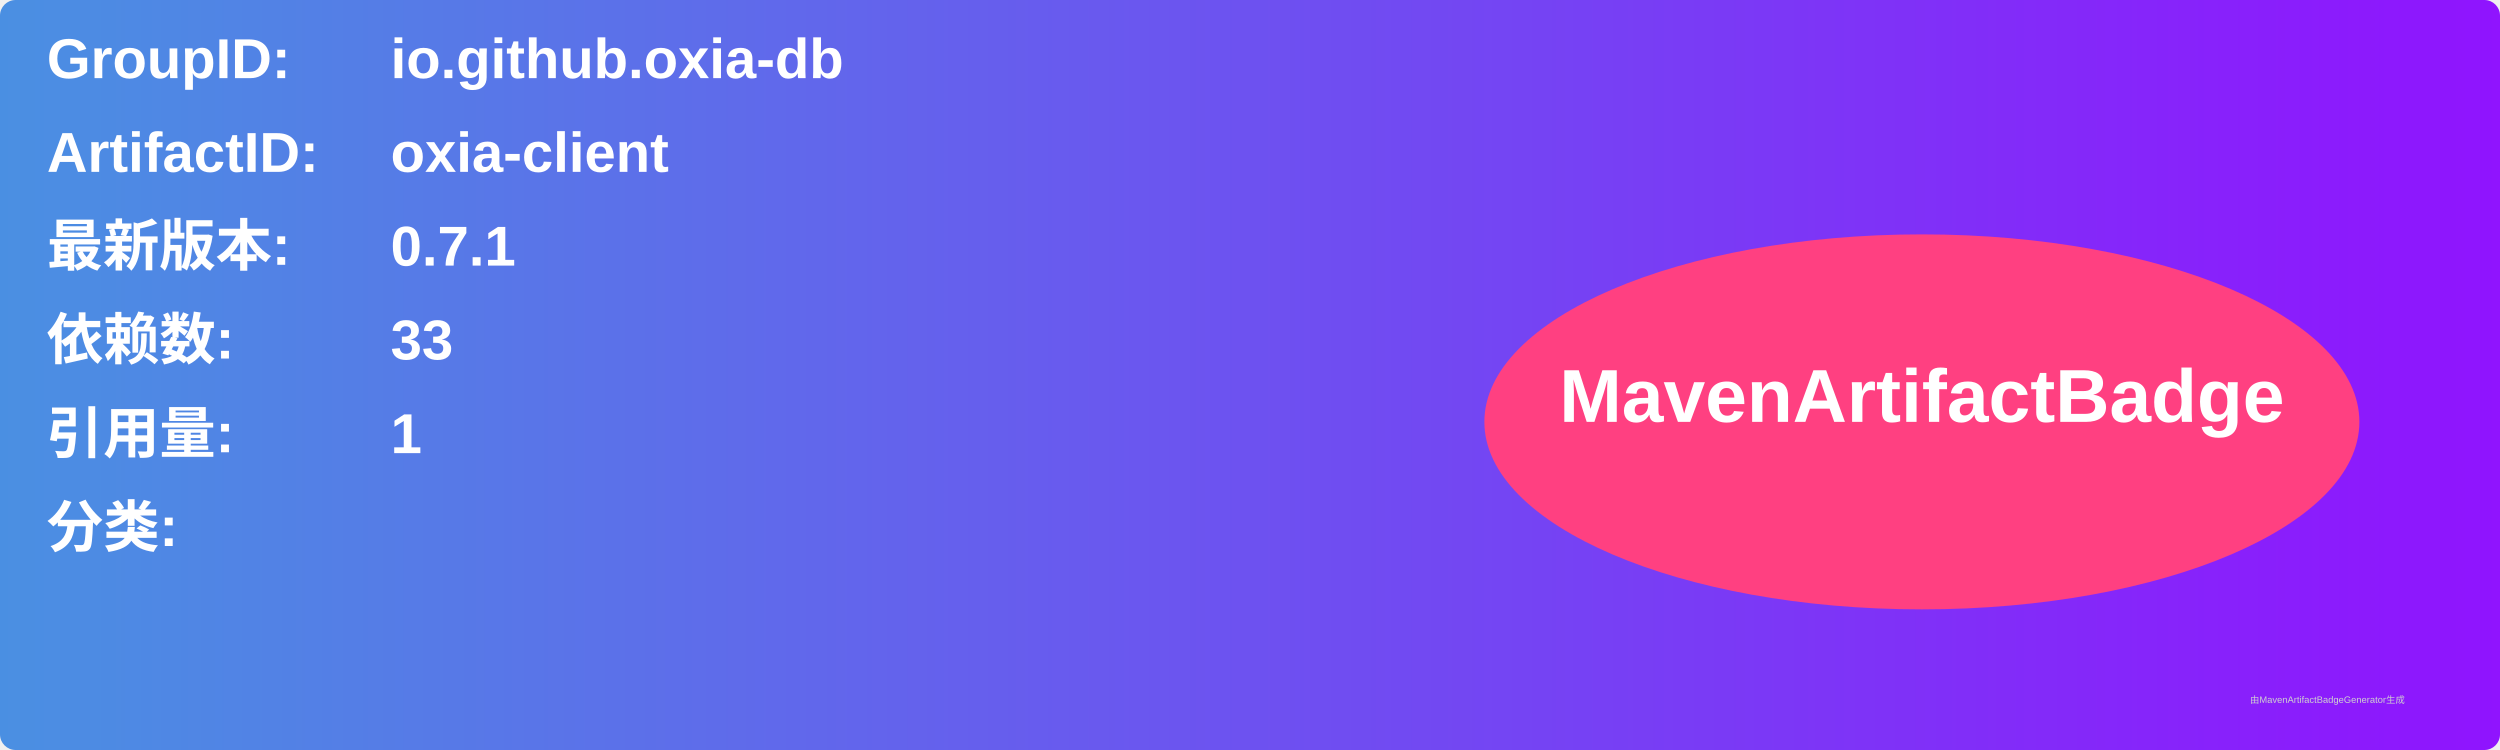
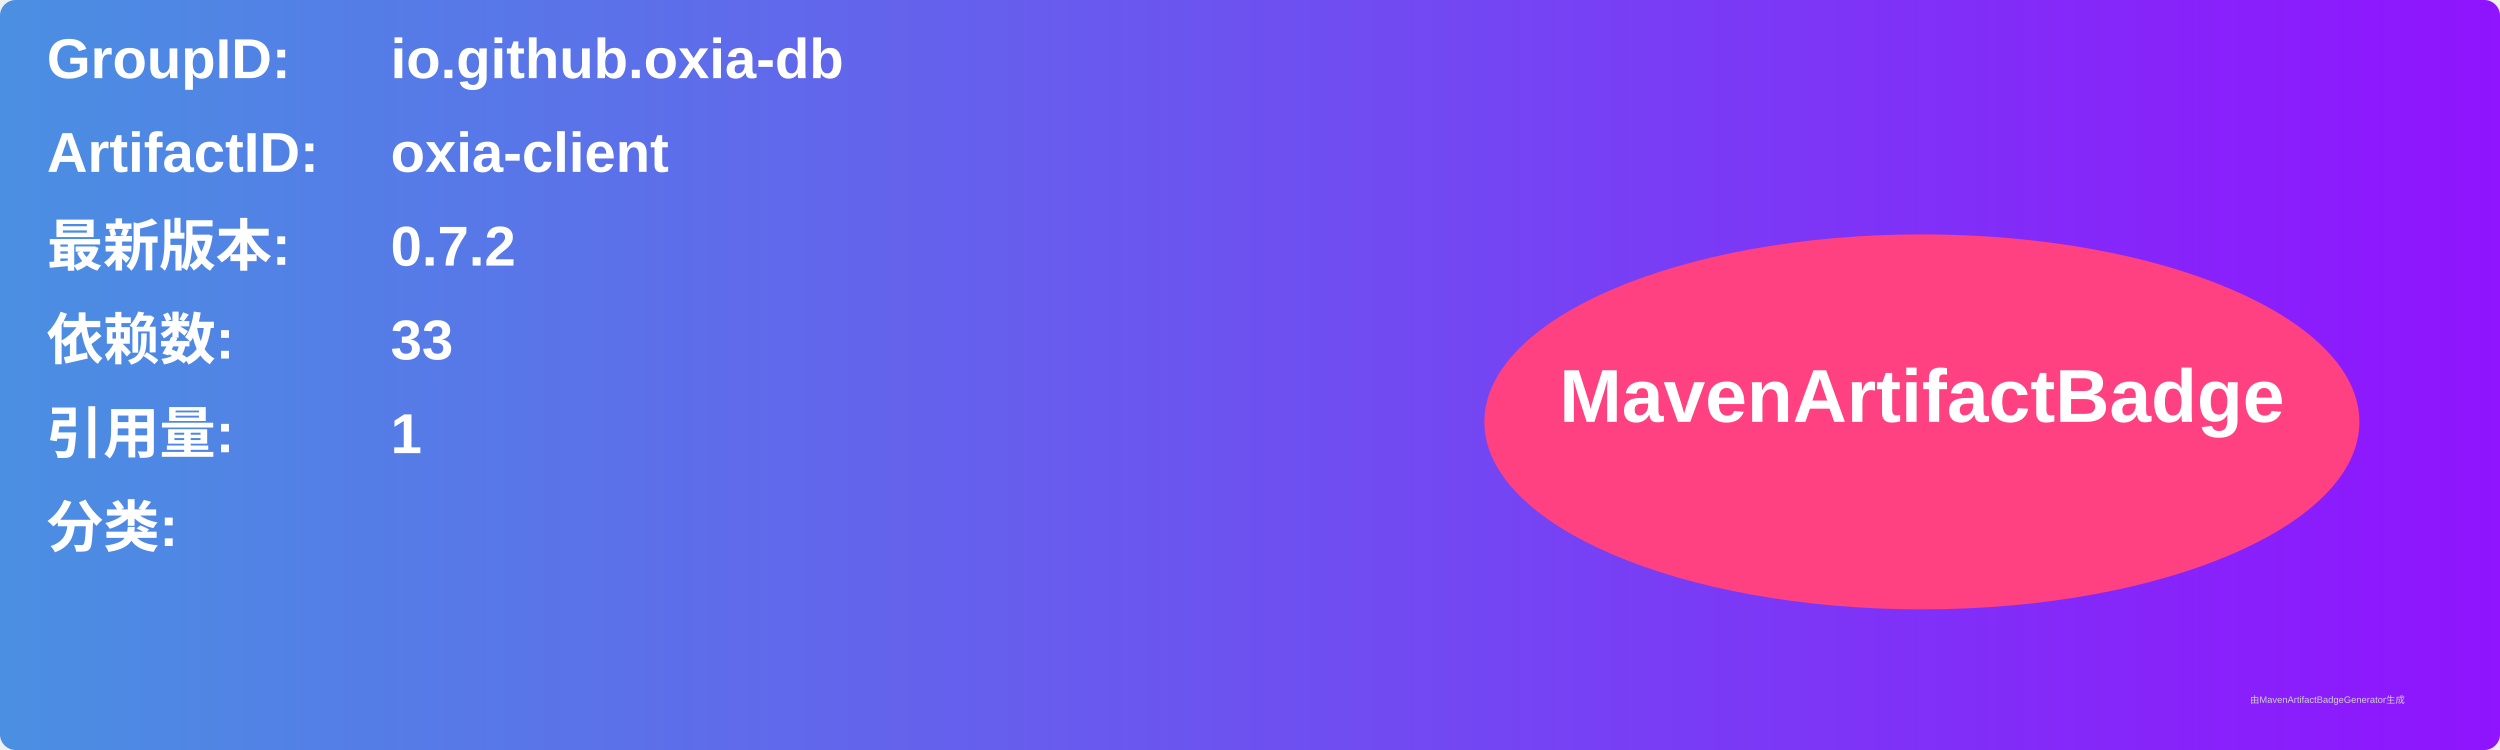
<svg xmlns="http://www.w3.org/2000/svg" width="800" height="240" viewBox="0 0 800 240">
  <linearGradient id="grad" x1="0%" y1="0%" x2="100%" y2="0%">
    <stop offset="0%" stop-color="#4a90e2" />
    <stop offset="100%" stop-color="#9013fe" />
  </linearGradient>
  <rect width="100%" height="100%" rx="5" ry="5" fill="url(#grad)" />
  <g transform="translate(15, 15)">
    <text x="0" y="10" font-family="Arial" font-size="18" fill="white" font-weight="bold" width="260">GroupID:</text>
    <text x="110" y="10" font-family="Arial" font-size="18" fill="white" font-weight="bold" width="460">io.github.oxia-db</text>
    <text x="0" y="40" font-family="Arial" font-size="18" fill="white" font-weight="bold" width="260">ArtifactID:</text>
    <text x="110" y="40" font-family="Arial" font-size="18" fill="white" font-weight="bold" width="460">oxia-client</text>
    <text x="0" y="70" font-family="Arial" font-size="18" fill="white" font-weight="bold">最新版本:</text>
    <text x="110" y="70" font-family="Arial" font-size="18" fill="white" font-weight="bold">
-       <tspan font-weight="bold">0.7.1</tspan>
+       <tspan font-weight="bold">0.7.2</tspan>
    </text>
    <text x="0" y="100" font-family="Arial" font-size="18" fill="white" font-weight="bold">依赖数: </text>
    <text x="110" y="100" font-family="Arial" font-size="18" fill="white">
      <tspan font-weight="bold">33</tspan>
    </text>
    <text x="0" y="130" font-family="Arial" font-size="18" fill="white" font-weight="bold">引用量: </text>
    <text x="110" y="130" font-family="Arial" font-size="18" fill="white">
      <tspan font-weight="bold">1</tspan>
    </text>
    <text x="0" y="160" font-family="Arial" font-size="18" fill="white" font-weight="bold">分类:</text>
    <text x="10" y="190" font-family="Arial" font-size="10" fill="white">
      <tspan font-weight="bold" />
    </text>
    <ellipse cx="600" cy="120" rx="140" ry="60" fill="#ff4081" />
    <text x="600" y="120" text-anchor="middle" font-family="Arial" font-size="24" fill="white" font-weight="bold">MavenArtifactBadge</text>
  </g>
  <text x="720" y="225" font-family="Arial" font-size="3" fill="#d0d0d0">由MavenArtifactBadgeGenerator生成</text>
</svg>
